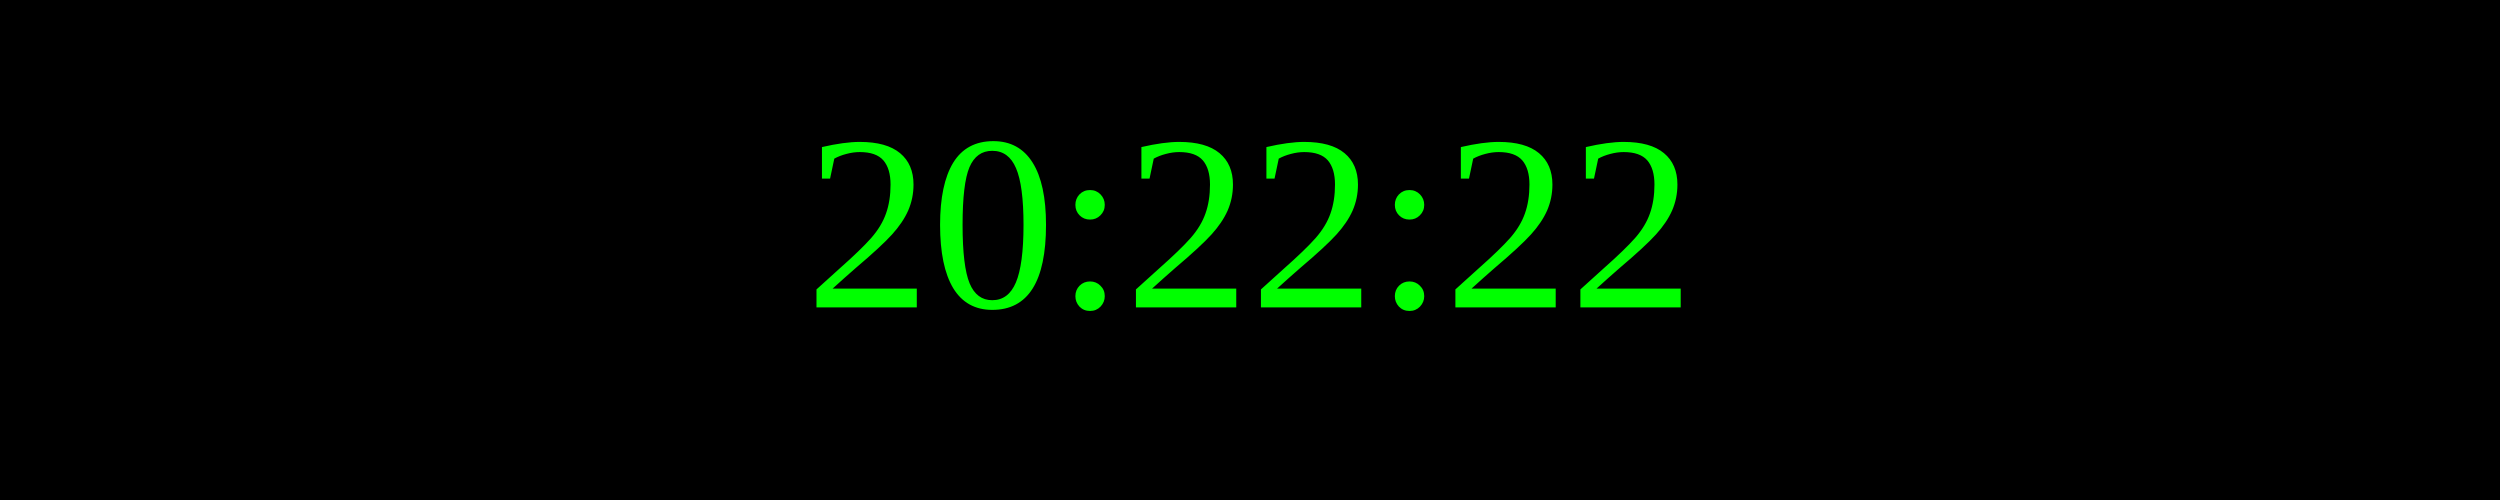
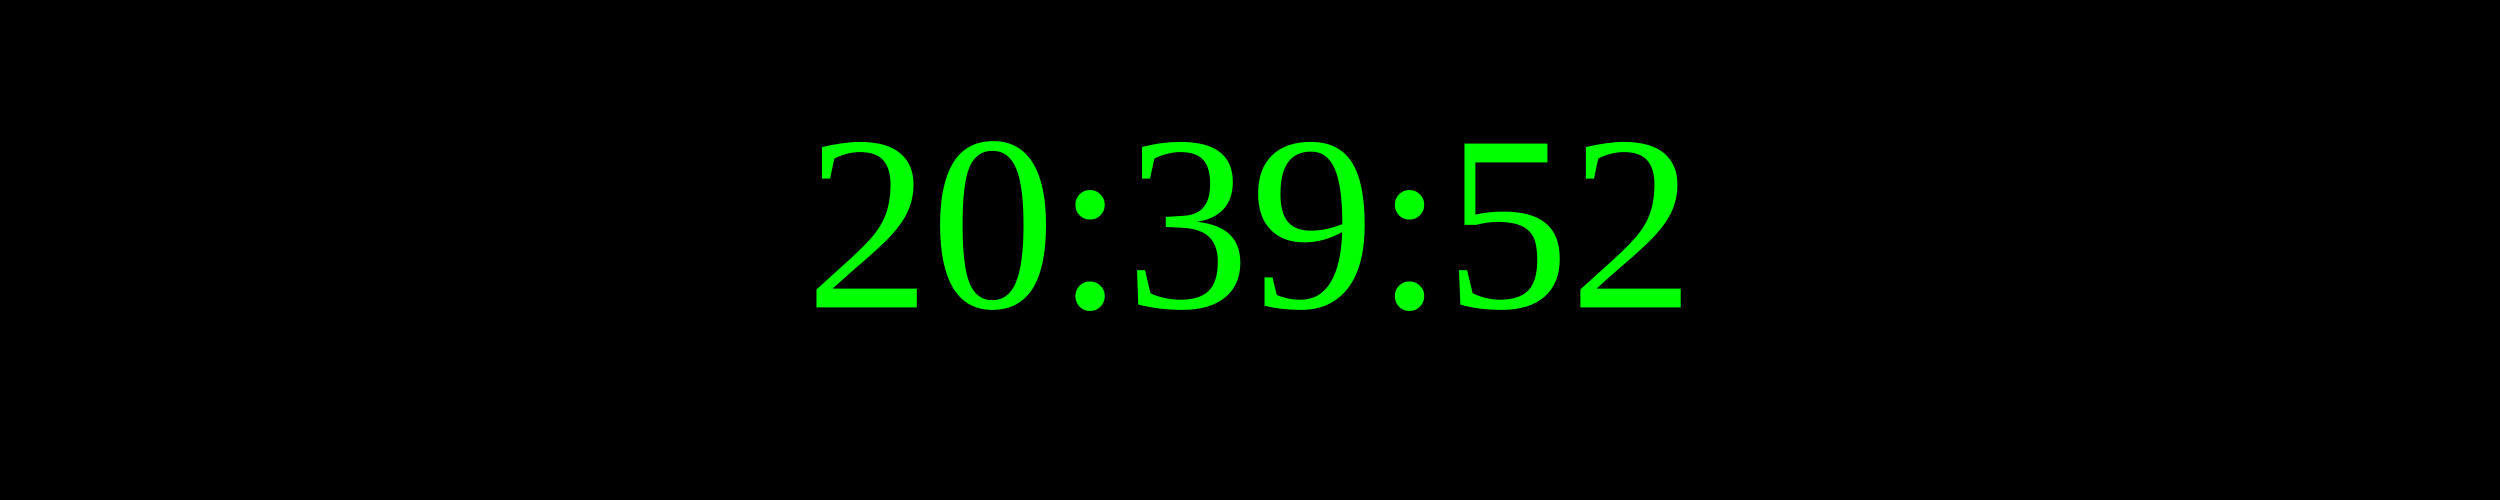
<svg xmlns="http://www.w3.org/2000/svg" width="250" height="50">
  <rect width="100%" height="100%" fill="black" />
  <text x="50%" y="50%" font-size="25" fill="lime" text-anchor="middle" dominant-baseline="middle">
- 20:22:22
+ 20:39:52
</text>
</svg>
